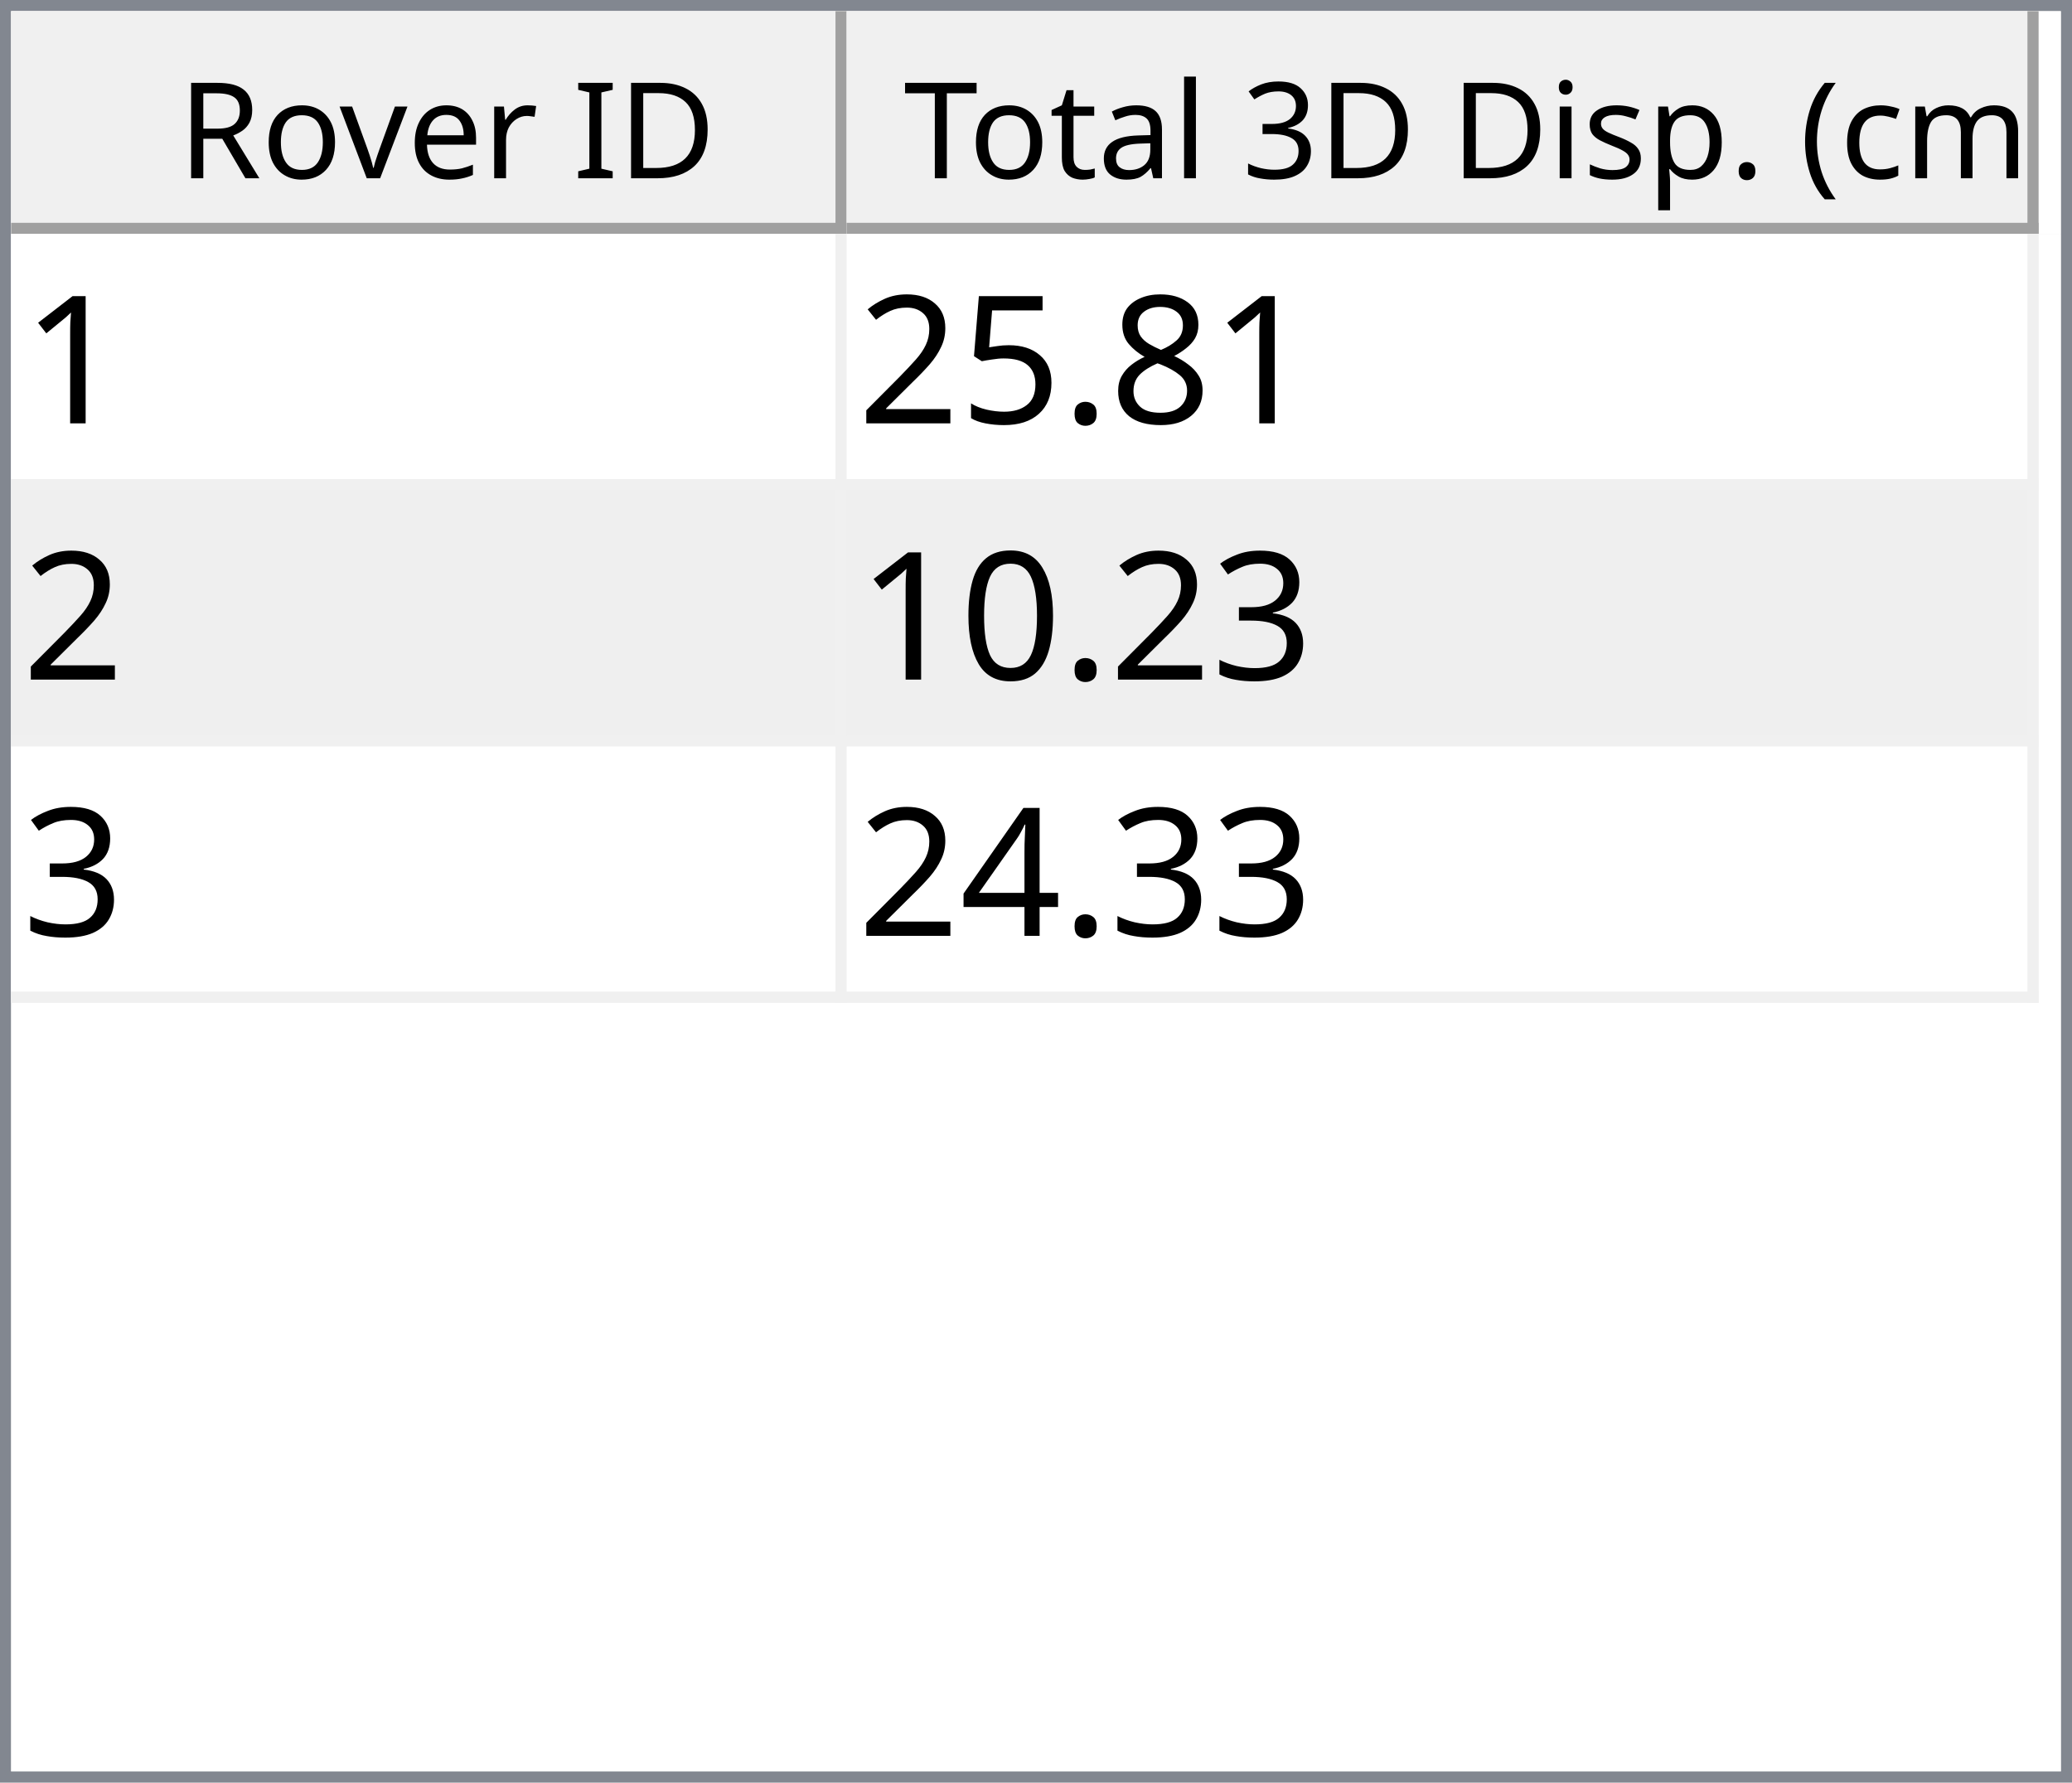
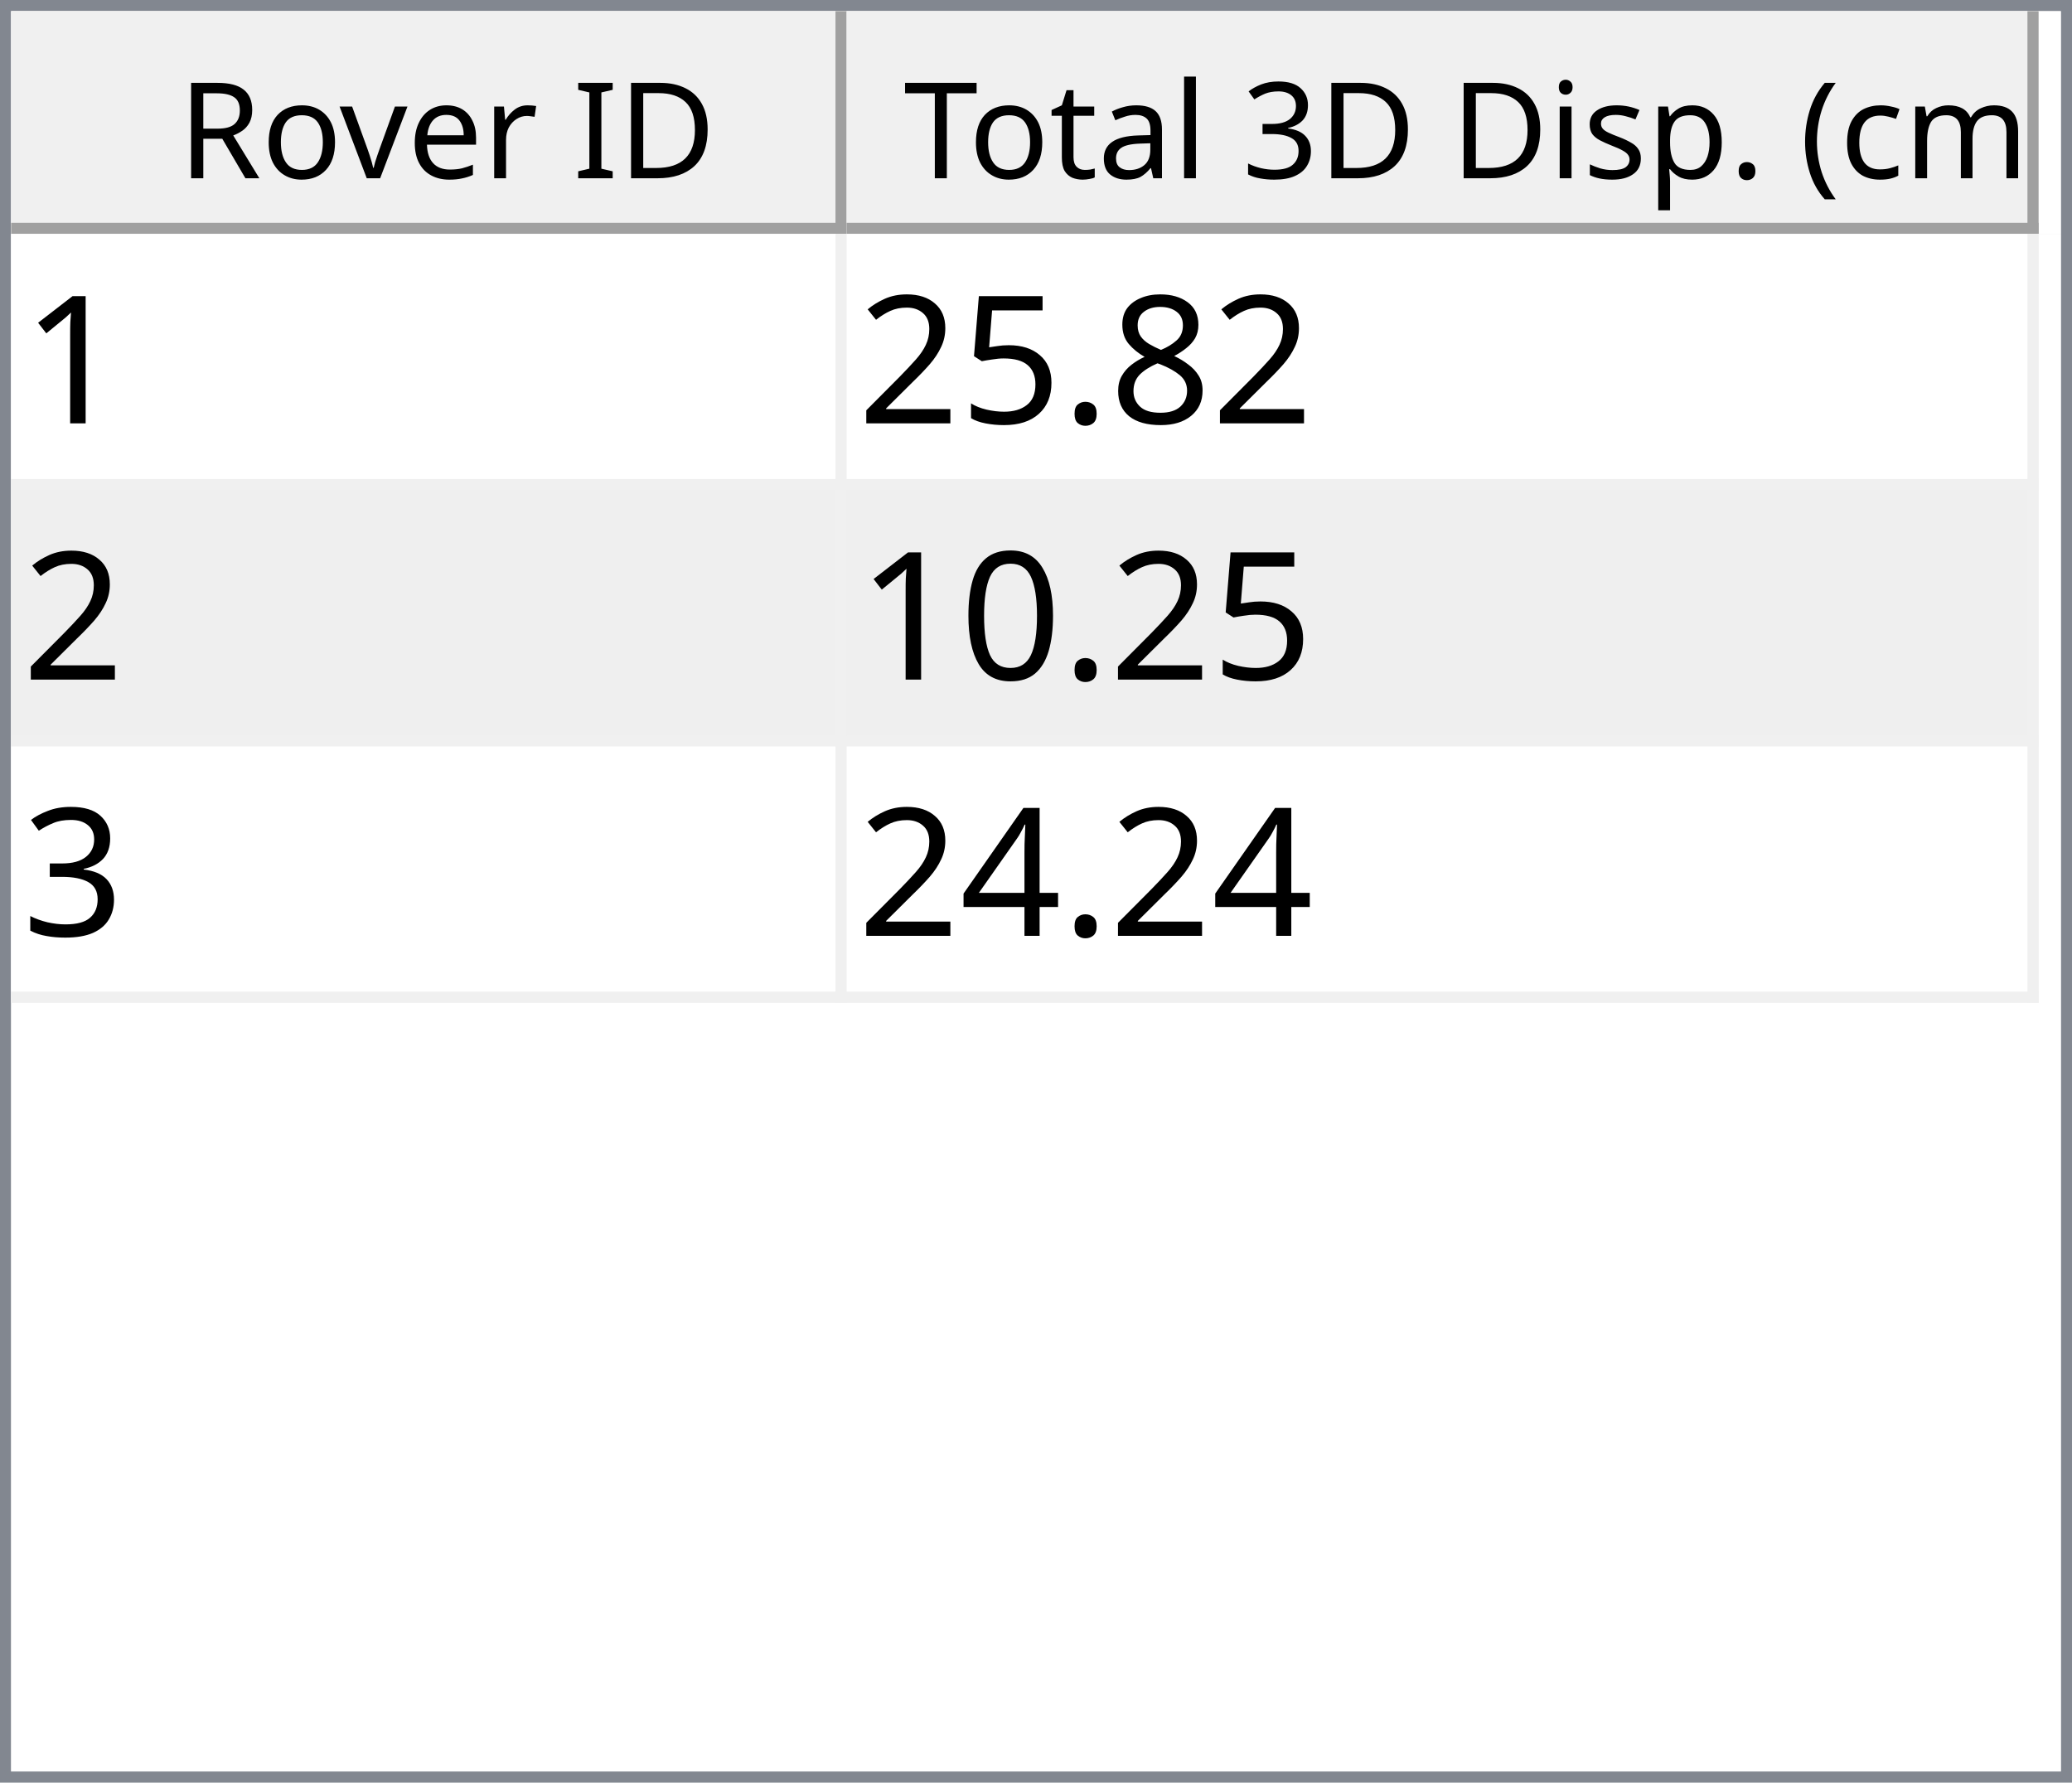
<svg xmlns="http://www.w3.org/2000/svg" style="fill-opacity:1; color-rendering:auto; color-interpolation:auto; text-rendering:auto; stroke:black; stroke-linecap:square; stroke-miterlimit:10; shape-rendering:auto; stroke-opacity:1; fill:black; stroke-dasharray:none; font-weight:normal; stroke-width:1; font-family:'Dialog'; font-style:normal; stroke-linejoin:miter; font-size:12px; stroke-dashoffset:0; image-rendering:auto;" width="186" height="160">
  <defs id="genericDefs" />
  <g>
    <defs id="defs1">
      <clipPath clipPathUnits="userSpaceOnUse" id="clipPath1">
        <path d="M0 0 L186 0 L186 160 L0 160 L0 0 Z" />
      </clipPath>
      <clipPath clipPathUnits="userSpaceOnUse" id="clipPath2">
        <path d="M0 0 L0 160 L186 160 L186 0 Z" />
      </clipPath>
      <clipPath clipPathUnits="userSpaceOnUse" id="clipPath3">
        <path d="M0 0 L0 20 L184 20 L184 0 Z" />
      </clipPath>
      <clipPath clipPathUnits="userSpaceOnUse" id="clipPath4">
        <path d="M0 0 L0 20 L75 20 L75 0 Z" />
      </clipPath>
      <clipPath clipPathUnits="userSpaceOnUse" id="clipPath5">
        <path d="M1 1 L1 19 L74 19 L74 1 Z" />
      </clipPath>
      <clipPath clipPathUnits="userSpaceOnUse" id="clipPath6">
        <path d="M0 0 L0 18 L73 18 L73 0 Z" />
      </clipPath>
      <clipPath clipPathUnits="userSpaceOnUse" id="clipPath7">
        <path d="M-0.5 -0.5 L-0.5 19.5 L74.5 19.5 L74.5 -0.5 Z" />
      </clipPath>
      <clipPath clipPathUnits="userSpaceOnUse" id="clipPath8">
        <path d="M0 0 L0 20 L107 20 L107 0 Z" />
      </clipPath>
      <clipPath clipPathUnits="userSpaceOnUse" id="clipPath9">
        <path d="M1 1 L1 19 L106 19 L106 1 Z" />
      </clipPath>
      <clipPath clipPathUnits="userSpaceOnUse" id="clipPath10">
        <path d="M0 0 L0 18 L105 18 L105 0 Z" />
      </clipPath>
      <clipPath clipPathUnits="userSpaceOnUse" id="clipPath11">
        <path d="M-0.5 -0.5 L-0.5 19.5 L106.5 19.5 L106.5 -0.5 Z" />
      </clipPath>
      <clipPath clipPathUnits="userSpaceOnUse" id="clipPath12">
        <path d="M0 0 L0 138 L184 138 L184 0 Z" />
      </clipPath>
      <clipPath clipPathUnits="userSpaceOnUse" id="clipPath13">
        <path d="M0 0 L0 69 L182 69 L182 0 Z" />
      </clipPath>
      <clipPath clipPathUnits="userSpaceOnUse" id="clipPath14">
        <path d="M-0.5 -0.5 L-0.5 68.5 L181.5 68.5 L181.5 -0.5 Z" />
      </clipPath>
      <clipPath clipPathUnits="userSpaceOnUse" id="clipPath15">
        <path d="M0 0 L0 22 L74 22 L74 0 Z" />
      </clipPath>
      <clipPath clipPathUnits="userSpaceOnUse" id="clipPath16">
        <path d="M0 0 L0 22 L106 22 L106 0 Z" />
      </clipPath>
      <font horiz-adv-x="64.551" id="font1">
        <font-face ascent="107.91" descent="25.098" units-per-em="100" style="font-style:normal; font-family:Segoe UI; font-weight:normal;" />
        <missing-glyph horiz-adv-x="64.551" d="M8.109 0 L8.109 68.266 L56.453 68.266 L56.453 0 L8.109 0 ZM15.328 7.234 L49.219 7.234 L49.219 61.031 L15.328 61.031 L15.328 7.234 Z" />
        <glyph unicode="D" horiz-adv-x="70.117" d="M9.188 0 L9.188 70.016 L28.516 70.016 Q65.531 70.016 65.531 35.891 Q65.531 19.672 55.25 9.836 Q44.969 0 27.734 0 L9.188 0 ZM17.391 62.594 L17.391 7.422 L27.828 7.422 Q41.609 7.422 49.273 14.797 Q56.938 22.172 56.938 35.688 Q56.938 62.594 28.328 62.594 L17.391 62.594 Z" />
        <glyph unicode="I" horiz-adv-x="26.611" d="M17.391 0 L9.188 0 L9.188 70.016 L17.391 70.016 L17.391 0 Z" />
        <glyph unicode=" " horiz-adv-x="27.393" d="" />
        <glyph unicode="r" horiz-adv-x="34.766" d="M34.188 41.891 Q32.078 43.5 28.125 43.5 Q23 43.5 19.555 38.672 Q16.109 33.844 16.109 25.484 L16.109 0 L8.109 0 L8.109 50 L16.109 50 L16.109 39.703 L16.312 39.703 Q18.016 44.969 21.531 47.922 Q25.047 50.875 29.391 50.875 Q32.516 50.875 34.188 50.203 L34.188 41.891 Z" />
        <glyph unicode="e" horiz-adv-x="52.295" d="M48.297 23 L12.984 23 Q13.188 14.656 17.484 10.109 Q21.781 5.562 29.297 5.562 Q37.75 5.562 44.828 11.141 L44.828 3.609 Q38.234 -1.172 27.391 -1.172 Q16.797 -1.172 10.742 5.641 Q4.688 12.453 4.688 24.812 Q4.688 36.469 11.305 43.82 Q17.922 51.172 27.734 51.172 Q37.547 51.172 42.922 44.828 Q48.297 38.484 48.297 27.203 L48.297 23 ZM40.094 29.781 Q40.047 36.719 36.75 40.578 Q33.453 44.438 27.594 44.438 Q21.922 44.438 17.969 40.383 Q14.016 36.328 13.094 29.781 L40.094 29.781 Z" />
        <glyph unicode="v" horiz-adv-x="47.9" d="M47.406 50 L27.484 0 L19.625 0 L0.688 50 L9.469 50 L22.172 13.672 Q23.578 9.672 23.922 6.688 L24.125 6.688 Q24.609 10.453 25.688 13.484 L38.969 50 L47.406 50 Z" />
        <glyph unicode="o" horiz-adv-x="58.594" d="M29 -1.172 Q17.922 -1.172 11.305 5.836 Q4.688 12.844 4.688 24.422 Q4.688 37.016 11.57 44.094 Q18.453 51.172 30.172 51.172 Q41.359 51.172 47.633 44.289 Q53.906 37.406 53.906 25.203 Q53.906 13.234 47.141 6.031 Q40.375 -1.172 29 -1.172 ZM29.594 44.438 Q21.875 44.438 17.383 39.188 Q12.891 33.938 12.891 24.703 Q12.891 15.828 17.43 10.695 Q21.969 5.562 29.594 5.562 Q37.359 5.562 41.531 10.594 Q45.703 15.625 45.703 24.906 Q45.703 34.281 41.531 39.359 Q37.359 44.438 29.594 44.438 Z" />
        <glyph unicode="R" horiz-adv-x="59.814" d="M59.375 0 L49.609 0 L37.891 19.625 Q36.281 22.359 34.766 24.289 Q33.25 26.219 31.664 27.438 Q30.078 28.656 28.25 29.219 Q26.422 29.781 24.125 29.781 L17.391 29.781 L17.391 0 L9.188 0 L9.188 70.016 L30.078 70.016 Q34.672 70.016 38.555 68.867 Q42.438 67.719 45.289 65.375 Q48.141 63.031 49.758 59.547 Q51.375 56.062 51.375 51.375 Q51.375 47.703 50.273 44.656 Q49.172 41.609 47.148 39.211 Q45.125 36.812 42.266 35.133 Q39.406 33.453 35.844 32.516 L35.844 32.328 Q37.594 31.547 38.891 30.547 Q40.188 29.547 41.359 28.18 Q42.531 26.812 43.68 25.078 Q44.828 23.344 46.234 21.047 L59.375 0 ZM17.391 62.594 L17.391 37.203 L28.516 37.203 Q31.594 37.203 34.203 38.133 Q36.812 39.062 38.719 40.797 Q40.625 42.531 41.703 45.047 Q42.781 47.562 42.781 50.688 Q42.781 56.297 39.141 59.445 Q35.5 62.594 28.609 62.594 L17.391 62.594 Z" />
        <glyph unicode=")" horiz-adv-x="30.176" d="M8.297 -15.922 L1.172 -15.922 Q16.406 2.344 16.406 26.812 Q16.406 51.469 1.078 70.016 L8.297 70.016 Q23.531 52.156 23.531 26.703 Q23.531 1.375 8.297 -15.922 Z" />
        <glyph unicode="m" horiz-adv-x="86.133" d="M79.109 0 L71.094 0 L71.094 28.719 Q71.094 37.016 68.531 40.727 Q65.969 44.438 59.906 44.438 Q54.781 44.438 51.195 39.75 Q47.609 35.062 47.609 28.516 L47.609 0 L39.594 0 L39.594 29.688 Q39.594 44.438 28.219 44.438 Q22.953 44.438 19.531 40.016 Q16.109 35.594 16.109 28.516 L16.109 0 L8.109 0 L8.109 50 L16.109 50 L16.109 42.094 L16.312 42.094 Q21.625 51.172 31.844 51.172 Q36.969 51.172 40.773 48.312 Q44.578 45.453 46 40.828 Q51.562 51.172 62.594 51.172 Q79.109 51.172 79.109 30.812 L79.109 0 Z" />
        <glyph unicode="c" horiz-adv-x="46.191" d="M42.188 2.297 Q36.422 -1.172 28.516 -1.172 Q17.828 -1.172 11.258 5.789 Q4.688 12.75 4.688 23.828 Q4.688 36.188 11.766 43.68 Q18.844 51.172 30.672 51.172 Q37.25 51.172 42.281 48.734 L42.281 40.531 Q36.719 44.438 30.375 44.438 Q22.703 44.438 17.797 38.945 Q12.891 33.453 12.891 24.516 Q12.891 15.719 17.508 10.641 Q22.125 5.562 29.891 5.562 Q36.422 5.562 42.188 9.906 L42.188 2.297 Z" />
        <glyph unicode="(" horiz-adv-x="30.176" d="M29.109 -15.922 L21.969 -15.922 Q6.844 1.375 6.844 26.703 Q6.844 52.156 21.969 70.016 L29.203 70.016 Q13.875 51.469 13.875 26.812 Q13.875 2.344 29.109 -15.922 Z" />
        <glyph unicode="." horiz-adv-x="21.68" d="M10.891 -1.078 Q8.641 -1.078 7.055 0.539 Q5.469 2.156 5.469 4.391 Q5.469 6.641 7.055 8.273 Q8.641 9.906 10.891 9.906 Q13.188 9.906 14.797 8.273 Q16.406 6.641 16.406 4.391 Q16.406 2.156 14.797 0.539 Q13.188 -1.078 10.891 -1.078 Z" />
        <glyph unicode="p" horiz-adv-x="58.789" d="M16.312 7.234 L16.109 7.234 L16.109 -23 L8.109 -23 L8.109 50 L16.109 50 L16.109 41.219 L16.312 41.219 Q22.219 51.172 33.594 51.172 Q43.266 51.172 48.688 44.461 Q54.109 37.75 54.109 26.469 Q54.109 13.922 48 6.375 Q41.891 -1.172 31.297 -1.172 Q21.578 -1.172 16.312 7.234 ZM16.109 27.391 L16.109 20.406 Q16.109 14.203 20.141 9.883 Q24.172 5.562 30.375 5.562 Q37.641 5.562 41.773 11.133 Q45.906 16.703 45.906 26.609 Q45.906 34.969 42.047 39.703 Q38.188 44.438 31.594 44.438 Q24.609 44.438 20.359 39.578 Q16.109 34.719 16.109 27.391 Z" />
        <glyph unicode="s" horiz-adv-x="42.432" d="M5.078 1.812 L5.078 10.406 Q11.625 5.562 19.484 5.562 Q30.031 5.562 30.031 12.594 Q30.031 14.594 29.125 15.992 Q28.219 17.391 26.68 18.461 Q25.141 19.531 23.07 20.383 Q21 21.234 18.609 22.172 Q15.281 23.484 12.766 24.828 Q10.25 26.172 8.57 27.859 Q6.891 29.547 6.031 31.695 Q5.172 33.844 5.172 36.719 Q5.172 40.234 6.789 42.945 Q8.406 45.656 11.086 47.484 Q13.766 49.312 17.211 50.242 Q20.656 51.172 24.312 51.172 Q30.812 51.172 35.938 48.922 L35.938 40.828 Q30.422 44.438 23.25 44.438 Q21 44.438 19.195 43.922 Q17.391 43.406 16.094 42.477 Q14.797 41.547 14.086 40.258 Q13.375 38.969 13.375 37.406 Q13.375 35.453 14.086 34.133 Q14.797 32.812 16.164 31.789 Q17.531 30.766 19.484 29.938 Q21.438 29.109 23.922 28.125 Q27.25 26.859 29.883 25.516 Q32.516 24.172 34.375 22.484 Q36.234 20.797 37.234 18.602 Q38.234 16.406 38.234 13.375 Q38.234 9.672 36.602 6.938 Q34.969 4.203 32.234 2.398 Q29.5 0.594 25.93 -0.289 Q22.359 -1.172 18.453 -1.172 Q10.75 -1.172 5.078 1.812 Z" />
        <glyph unicode="i" horiz-adv-x="24.219" d="M12.203 62.703 Q10.062 62.703 8.547 64.164 Q7.031 65.625 7.031 67.875 Q7.031 70.125 8.547 71.609 Q10.062 73.094 12.203 73.094 Q14.406 73.094 15.945 71.609 Q17.484 70.125 17.484 67.875 Q17.484 65.719 15.945 64.211 Q14.406 62.703 12.203 62.703 ZM16.109 0 L8.109 0 L8.109 50 L16.109 50 L16.109 0 Z" />
        <glyph unicode="3" horiz-adv-x="53.906" d="M46.531 19.828 Q46.531 15.094 44.75 11.211 Q42.969 7.328 39.719 4.57 Q36.469 1.812 31.93 0.297 Q27.391 -1.219 21.922 -1.219 Q11.922 -1.219 6 2.594 L6 11.188 Q13.094 5.609 22.219 5.609 Q25.875 5.609 28.828 6.539 Q31.781 7.469 33.906 9.227 Q36.031 10.984 37.18 13.477 Q38.328 15.969 38.328 19.094 Q38.328 32.812 18.797 32.812 L12.984 32.812 L12.984 39.594 L18.5 39.594 Q35.797 39.594 35.797 52.484 Q35.797 64.406 22.609 64.406 Q15.188 64.406 8.688 59.422 L8.688 67.188 Q15.375 71.188 24.609 71.188 Q29 71.188 32.57 69.969 Q36.141 68.75 38.68 66.555 Q41.219 64.359 42.609 61.281 Q44 58.203 44 54.5 Q44 40.672 30.031 36.719 L30.031 36.531 Q33.594 36.141 36.625 34.797 Q39.656 33.453 41.852 31.305 Q44.047 29.156 45.289 26.25 Q46.531 23.344 46.531 19.828 Z" />
        <glyph unicode="l" horiz-adv-x="24.219" d="M16.109 0 L8.109 0 L8.109 74.031 L16.109 74.031 L16.109 0 Z" />
        <glyph unicode="a" horiz-adv-x="50.879" d="M43.891 0 L35.891 0 L35.891 7.812 L35.688 7.812 Q30.469 -1.172 20.312 -1.172 Q12.844 -1.172 8.617 2.781 Q4.391 6.734 4.391 13.281 Q4.391 27.297 20.906 29.594 L35.891 31.688 Q35.891 44.438 25.594 44.438 Q16.547 44.438 9.281 38.281 L9.281 46.484 Q16.656 51.172 26.266 51.172 Q43.891 51.172 43.891 32.516 L43.891 0 ZM35.891 25.297 L23.828 23.641 Q18.266 22.859 15.43 20.875 Q12.594 18.891 12.594 13.875 Q12.594 10.203 15.211 7.883 Q17.828 5.562 22.172 5.562 Q28.125 5.562 32.008 9.742 Q35.891 13.922 35.891 20.312 L35.891 25.297 Z" />
        <glyph unicode="t" horiz-adv-x="33.887" d="M31.297 0.484 Q28.469 -1.078 23.828 -1.078 Q10.688 -1.078 10.688 13.578 L10.688 43.172 L2.094 43.172 L2.094 50 L10.688 50 L10.688 62.203 L18.703 64.797 L18.703 50 L31.297 50 L31.297 43.172 L18.703 43.172 L18.703 14.984 Q18.703 9.969 20.414 7.82 Q22.125 5.672 26.078 5.672 Q29.109 5.672 31.297 7.328 L31.297 0.484 Z" />
        <glyph unicode="T" horiz-adv-x="52.393" d="M50.594 62.594 L30.375 62.594 L30.375 0 L22.172 0 L22.172 62.594 L2 62.594 L2 70.016 L50.594 70.016 L50.594 62.594 Z" />
      </font>
      <font horiz-adv-x="75.0" id="font2">
        <font-face ascent="100.537" descent="21.973" units-per-em="100" style="font-style:normal; font-family:sans-serif; font-weight:normal;" />
        <missing-glyph horiz-adv-x="75.0" d="M12.5 0 L12.5 62.5 L62.5 62.5 L62.5 0 L12.5 0 ZM14.062 1.562 L60.938 1.562 L60.938 60.938 L14.062 60.938 L14.062 1.562 Z" />
        <glyph unicode="1" horiz-adv-x="55.615" d="M37.25 0 L28.469 0 L28.469 56 Q25.297 52.984 20.141 49.953 Q14.984 46.922 10.891 45.406 L10.891 53.906 Q18.266 57.375 23.781 62.305 Q29.297 67.234 31.594 71.875 L37.25 71.875 L37.25 0 Z" />
        <glyph unicode="8" horiz-adv-x="55.615" d="M17.672 38.812 Q12.203 40.828 9.57 44.539 Q6.938 48.25 6.938 53.422 Q6.938 61.234 12.555 66.555 Q18.172 71.875 27.484 71.875 Q36.859 71.875 42.578 66.43 Q48.297 60.984 48.297 53.172 Q48.297 48.188 45.68 44.508 Q43.062 40.828 37.75 38.812 Q44.344 36.672 47.781 31.883 Q51.219 27.094 51.219 20.453 Q51.219 11.281 44.727 5.031 Q38.234 -1.219 27.641 -1.219 Q17.047 -1.219 10.547 5.055 Q4.047 11.328 4.047 20.703 Q4.047 27.688 7.594 32.398 Q11.141 37.109 17.672 38.812 ZM15.922 53.719 Q15.922 48.641 19.195 45.414 Q22.469 42.188 27.688 42.188 Q32.766 42.188 36.016 45.383 Q39.266 48.578 39.266 53.219 Q39.266 58.062 35.914 61.359 Q32.562 64.656 27.594 64.656 Q22.562 64.656 19.242 61.43 Q15.922 58.203 15.922 53.719 ZM13.094 20.656 Q13.094 16.891 14.875 13.375 Q16.656 9.859 20.172 7.93 Q23.688 6 27.734 6 Q34.031 6 38.133 10.055 Q42.234 14.109 42.234 20.359 Q42.234 26.703 38.016 30.859 Q33.797 35.016 27.438 35.016 Q21.234 35.016 17.164 30.914 Q13.094 26.812 13.094 20.656 Z" />
        <glyph unicode="." horiz-adv-x="27.783" d="M9.078 0 L9.078 10.016 L19.094 10.016 L19.094 0 L9.078 0 Z" />
        <glyph unicode="5" horiz-adv-x="55.615" d="M4.156 18.75 L13.375 19.531 Q14.406 12.797 18.141 9.398 Q21.875 6 27.156 6 Q33.5 6 37.891 10.789 Q42.281 15.578 42.281 23.484 Q42.281 31 38.062 35.352 Q33.844 39.703 27 39.703 Q22.75 39.703 19.336 37.773 Q15.922 35.844 13.969 32.766 L5.719 33.844 L12.641 70.609 L48.25 70.609 L48.25 62.203 L19.672 62.203 L15.828 42.969 Q22.266 47.469 29.344 47.469 Q38.719 47.469 45.164 40.969 Q51.609 34.469 51.609 24.266 Q51.609 14.547 45.953 7.469 Q39.062 -1.219 27.156 -1.219 Q17.391 -1.219 11.211 4.25 Q5.031 9.719 4.156 18.75 Z" />
        <glyph unicode="2" horiz-adv-x="55.615" d="M50.344 8.453 L50.344 0 L3.031 0 Q2.938 3.172 4.047 6.109 Q5.859 10.938 9.836 15.625 Q13.812 20.312 21.344 26.469 Q33.016 36.031 37.117 41.625 Q41.219 47.219 41.219 52.203 Q41.219 57.422 37.477 61.008 Q33.734 64.594 27.734 64.594 Q21.391 64.594 17.578 60.789 Q13.766 56.984 13.719 50.25 L4.688 51.172 Q5.609 61.281 11.664 66.578 Q17.719 71.875 27.938 71.875 Q38.234 71.875 44.242 66.164 Q50.25 60.453 50.25 52 Q50.25 47.703 48.492 43.555 Q46.734 39.406 42.656 34.812 Q38.578 30.219 29.109 22.219 Q21.188 15.578 18.945 13.211 Q16.703 10.844 15.234 8.453 L50.344 8.453 Z" />
+         <glyph unicode="0" horiz-adv-x="55.615" d="M4.156 35.297 Q4.156 48 6.766 55.742 Q9.375 63.484 14.523 67.68 Q19.672 71.875 27.484 71.875 Q33.25 71.875 37.594 69.555 Q41.938 67.234 44.773 62.867 Q47.609 58.5 49.219 52.227 Q50.828 45.953 50.828 35.297 Q50.828 22.703 48.242 14.969 Q45.656 7.234 40.508 3.008 Q35.359 -1.219 27.484 -1.219 Q17.141 -1.219 11.234 6.203 Q4.156 15.141 4.156 35.297 ZM13.188 35.297 Q13.188 17.672 17.312 11.836 Q21.438 6 27.484 6 Q33.547 6 37.672 11.859 Q41.797 17.719 41.797 35.297 Q41.797 52.984 37.672 58.789 Q33.547 64.594 27.391 64.594 Q21.344 64.594 17.719 59.469 Q13.188 52.938 13.188 35.297 Z" />
        <glyph unicode="3" horiz-adv-x="55.615" d="M4.203 18.891 L12.984 20.062 Q14.5 12.594 18.141 9.297 Q21.781 6 27 6 Q33.203 6 37.477 10.297 Q41.75 14.594 41.75 20.953 Q41.75 27 37.797 30.93 Q33.844 34.859 27.734 34.859 Q25.25 34.859 21.531 33.891 L22.516 41.609 Q23.391 41.5 23.922 41.5 Q29.547 41.5 34.039 44.43 Q38.531 47.359 38.531 53.469 Q38.531 58.297 35.258 61.477 Q31.984 64.656 26.812 64.656 Q21.688 64.656 18.266 61.43 Q14.844 58.203 13.875 51.766 L5.078 53.328 Q6.688 62.156 12.398 67.016 Q18.109 71.875 26.609 71.875 Q32.469 71.875 37.398 69.359 Q42.328 66.844 44.945 62.5 Q47.562 58.156 47.562 53.266 Q47.562 48.641 45.07 44.828 Q42.578 41.016 37.703 38.766 Q44.047 37.312 47.562 32.695 Q51.078 28.078 51.078 21.141 Q51.078 11.766 44.242 5.25 Q37.406 -1.266 26.953 -1.266 Q17.531 -1.266 11.305 4.352 Q5.078 9.969 4.203 18.891 Z" />
-         <glyph unicode="0" horiz-adv-x="55.615" d="M4.156 35.297 Q4.156 48 6.766 55.742 Q9.375 63.484 14.523 67.68 Q19.672 71.875 27.484 71.875 Q33.25 71.875 37.594 69.555 Q41.938 67.234 44.773 62.867 Q47.609 58.5 49.219 52.227 Q50.828 45.953 50.828 35.297 Q50.828 22.703 48.242 14.969 Q45.656 7.234 40.508 3.008 Q35.359 -1.219 27.484 -1.219 Q17.141 -1.219 11.234 6.203 Q4.156 15.141 4.156 35.297 ZM13.188 35.297 Q13.188 17.672 17.312 11.836 Q21.438 6 27.484 6 Q33.547 6 37.672 11.859 Q41.797 17.719 41.797 35.297 Q41.797 52.984 37.672 58.789 Q33.547 64.594 27.391 64.594 Q21.344 64.594 17.719 59.469 Q13.188 52.938 13.188 35.297 Z" />
        <glyph unicode="4" horiz-adv-x="55.615" d="M32.328 0 L32.328 17.141 L1.266 17.141 L1.266 25.203 L33.938 71.578 L41.109 71.578 L41.109 25.203 L50.781 25.203 L50.781 17.141 L41.109 17.141 L41.109 0 L32.328 0 ZM32.328 25.203 L32.328 57.469 L9.906 25.203 L32.328 25.203 Z" />
      </font>
    </defs>
    <g style="fill:white; stroke:white;">
      <rect x="0" y="0" width="186" style="clip-path:url(#clipPath1); stroke:none;" height="160" />
    </g>
    <g style="fill:white; text-rendering:optimizeSpeed; color-rendering:optimizeSpeed; image-rendering:optimizeSpeed; shape-rendering:crispEdges; stroke:white; color-interpolation:sRGB;">
      <rect x="0" width="186" height="160" y="0" style="stroke:none;" />
      <path style="stroke:none;" d="M0 160 L186 160 L186 0 L0 0 Z" />
    </g>
    <g style="fill:rgb(240,240,240); font-family:'Segoe UI'; stroke:rgb(240,240,240);">
      <rect x="0" y="0" width="186" style="clip-path:url(#clipPath2); stroke:none;" height="160" />
    </g>
    <g style="fill:rgb(130,135,144); font-family:'Segoe UI'; stroke:rgb(130,135,144);">
      <path d="M0 0 L186 0 L186 160 L0 160 L0 0 ZM1 1 L185 1 L185 159 L1 159 L1 1 Z" style="fill-rule:evenodd; clip-path:url(#clipPath2); stroke:none;" />
    </g>
    <g style="fill:white; font-family:'Segoe UI'; stroke:white;" transform="translate(1,1)">
      <rect x="0" y="0" width="184" style="clip-path:url(#clipPath3); stroke:none;" height="20" />
    </g>
    <g style="fill:rgb(240,240,240); font-family:'Segoe UI'; stroke:rgb(240,240,240);" transform="translate(1,1)">
      <rect x="0" y="0" width="75" style="clip-path:url(#clipPath4); stroke:none;" height="20" />
    </g>
    <g style="font-family:'Segoe UI';" transform="translate(2,2)">
      <text x="14" xml:space="preserve" y="14" style="clip-path:url(#clipPath6); stroke:none;">Rover ID</text>
    </g>
    <g style="fill:rgb(160,160,160); font-family:'Segoe UI'; stroke:rgb(160,160,160); stroke-linejoin:bevel;" transform="translate(1.5,1.5)">
      <line x1="74" x2="74" y1="0" style="fill:none; clip-path:url(#clipPath7);" y2="19" />
    </g>
    <g style="fill:rgb(160,160,160); font-family:'Segoe UI'; stroke:rgb(160,160,160); stroke-linejoin:bevel;" transform="matrix(1,0,0,1,1,1) translate(0.5,0.5)">
      <line x1="0" x2="74" y1="19" style="fill:none; clip-path:url(#clipPath7);" y2="19" />
    </g>
    <g style="fill:rgb(240,240,240); font-family:'Segoe UI'; stroke:rgb(240,240,240);" transform="translate(76,1)">
      <rect x="0" y="0" width="107" style="clip-path:url(#clipPath8); stroke:none;" height="20" />
    </g>
    <g style="font-family:'Segoe UI';" transform="translate(77,2)">
      <text x="1" xml:space="preserve" y="14" style="clip-path:url(#clipPath10); stroke:none;"> Total 3D Disp. (cm)</text>
    </g>
    <g style="fill:rgb(160,160,160); font-family:'Segoe UI'; stroke:rgb(160,160,160); stroke-linejoin:bevel;" transform="translate(76.5,1.5)">
      <line x1="106" x2="106" y1="0" style="fill:none; clip-path:url(#clipPath11);" y2="19" />
    </g>
    <g style="fill:rgb(160,160,160); font-family:'Segoe UI'; stroke:rgb(160,160,160); stroke-linejoin:bevel;" transform="matrix(1,0,0,1,76,1) translate(0.5,0.5)">
      <line x1="0" x2="106" y1="19" style="fill:none; clip-path:url(#clipPath11);" y2="19" />
    </g>
    <g style="fill:white; font-family:'Segoe UI'; stroke:white;" transform="translate(1,21)">
      <rect x="0" y="0" width="184" style="clip-path:url(#clipPath12); stroke:none;" height="138" />
    </g>
    <g style="fill:rgb(240,240,240); font-size:16px; font-family:sans-serif; stroke:rgb(240,240,240);" transform="translate(1,21)">
      <rect x="0" y="0" width="182" style="clip-path:url(#clipPath13); stroke:none;" height="69" />
      <line transform="translate(0.5,0.5)" x1="0" x2="181" y1="22" style="clip-path:url(#clipPath14); fill:none; stroke-linejoin:bevel;" y2="22" />
    </g>
    <g transform="matrix(1,0,0,1,1,21) translate(0.5,0.5)" style="fill:rgb(240,240,240); font-size:16px; font-family:sans-serif; stroke:rgb(240,240,240); stroke-linejoin:bevel;">
      <line x1="0" x2="181" y1="45" style="fill:none; clip-path:url(#clipPath14);" y2="45" />
    </g>
    <g transform="matrix(1,0,0,1,1,21) translate(0.5,0.5)" style="fill:rgb(240,240,240); font-size:16px; font-family:sans-serif; stroke:rgb(240,240,240); stroke-linejoin:bevel;">
      <line x1="0" x2="181" y1="68" style="fill:none; clip-path:url(#clipPath14);" y2="68" />
    </g>
    <g transform="matrix(1,0,0,1,1,21) translate(0.5,0.5)" style="fill:rgb(240,240,240); font-size:16px; font-family:sans-serif; stroke:rgb(240,240,240); stroke-linejoin:bevel;">
      <line x1="74" x2="74" y1="0" style="fill:none; clip-path:url(#clipPath14);" y2="68" />
    </g>
    <g transform="matrix(1,0,0,1,1,21) translate(0.5,0.5)" style="fill:rgb(240,240,240); font-size:16px; font-family:sans-serif; stroke:rgb(240,240,240); stroke-linejoin:bevel;">
      <line x1="181" x2="181" y1="0" style="fill:none; clip-path:url(#clipPath14);" y2="68" />
    </g>
    <g style="fill:white; font-size:16px; font-family:sans-serif; stroke:white;" transform="matrix(1,0,0,1,1,21)">
      <rect x="0" y="0" width="74" style="clip-path:url(#clipPath15); stroke:none;" height="22" />
      <text x="1" y="17" style="fill:black; clip-path:url(#clipPath15); stroke:none;" xml:space="preserve">1</text>
    </g>
    <g style="fill:white; font-size:16px; font-family:sans-serif; stroke:white;" transform="matrix(1,0,0,1,1,21) translate(75,0)">
      <rect x="0" y="0" width="106" style="clip-path:url(#clipPath16); stroke:none;" height="22" />
-       <text x="1" y="17" style="fill:black; clip-path:url(#clipPath16); stroke:none;" xml:space="preserve">25.81</text>
+       <text x="1" y="17" style="fill:black; clip-path:url(#clipPath16); stroke:none;" xml:space="preserve">25.82</text>
    </g>
    <g style="fill:rgb(239,239,239); font-size:16px; font-family:sans-serif; stroke:rgb(239,239,239);" transform="matrix(1,0,0,1,1,21) translate(0,23)">
      <rect x="0" y="0" width="74" style="clip-path:url(#clipPath15); stroke:none;" height="22" />
      <text x="1" y="17" style="fill:black; clip-path:url(#clipPath15); stroke:none;" xml:space="preserve">2</text>
    </g>
    <g style="fill:rgb(239,239,239); font-size:16px; font-family:sans-serif; stroke:rgb(239,239,239);" transform="matrix(1,0,0,1,1,21) translate(75,23)">
      <rect x="0" y="0" width="106" style="clip-path:url(#clipPath16); stroke:none;" height="22" />
-       <text x="1" y="17" style="fill:black; clip-path:url(#clipPath16); stroke:none;" xml:space="preserve">10.23</text>
+       <text x="1" y="17" style="fill:black; clip-path:url(#clipPath16); stroke:none;" xml:space="preserve">10.25</text>
    </g>
    <g style="fill:white; font-size:16px; font-family:sans-serif; stroke:white;" transform="matrix(1,0,0,1,1,21) translate(0,46)">
      <rect x="0" y="0" width="74" style="clip-path:url(#clipPath15); stroke:none;" height="22" />
      <text x="1" y="17" style="fill:black; clip-path:url(#clipPath15); stroke:none;" xml:space="preserve">3</text>
    </g>
    <g style="fill:white; font-size:16px; font-family:sans-serif; stroke:white;" transform="matrix(1,0,0,1,1,21) translate(75,46)">
      <rect x="0" y="0" width="106" style="clip-path:url(#clipPath16); stroke:none;" height="22" />
-       <text x="1" y="17" style="fill:black; clip-path:url(#clipPath16); stroke:none;" xml:space="preserve">24.33</text>
+       <text x="1" y="17" style="fill:black; clip-path:url(#clipPath16); stroke:none;" xml:space="preserve">24.24</text>
    </g>
  </g>
</svg>
